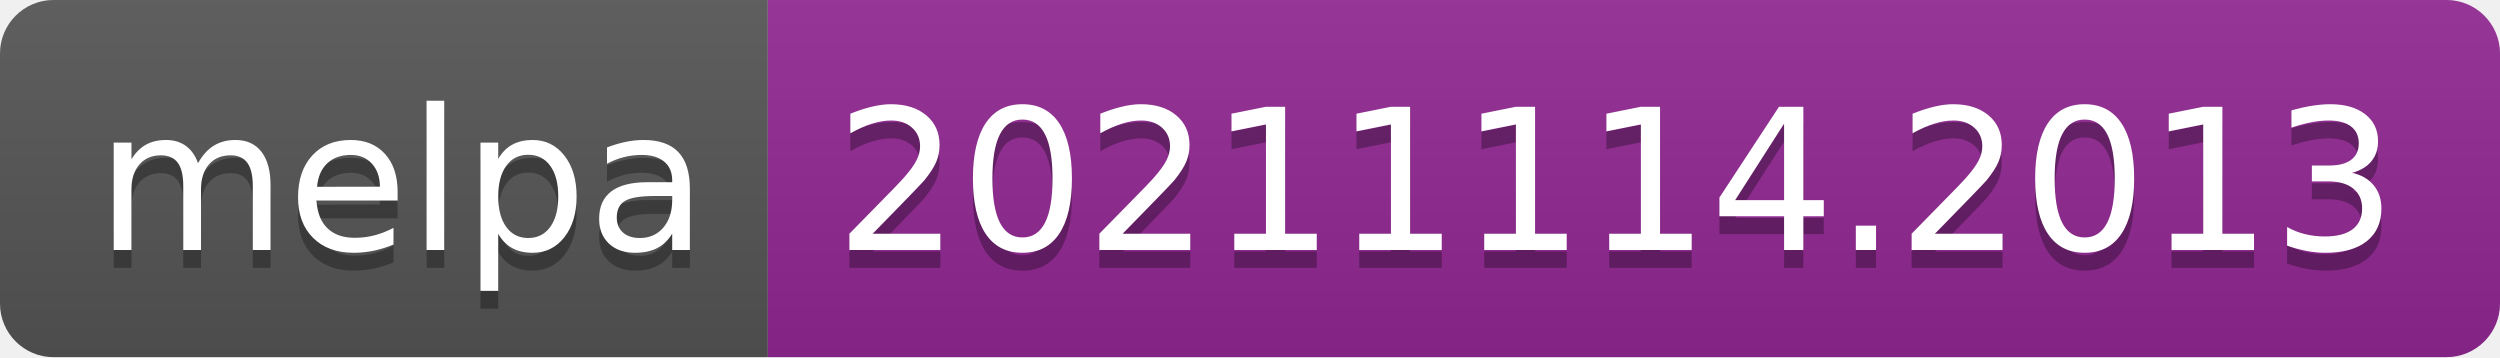
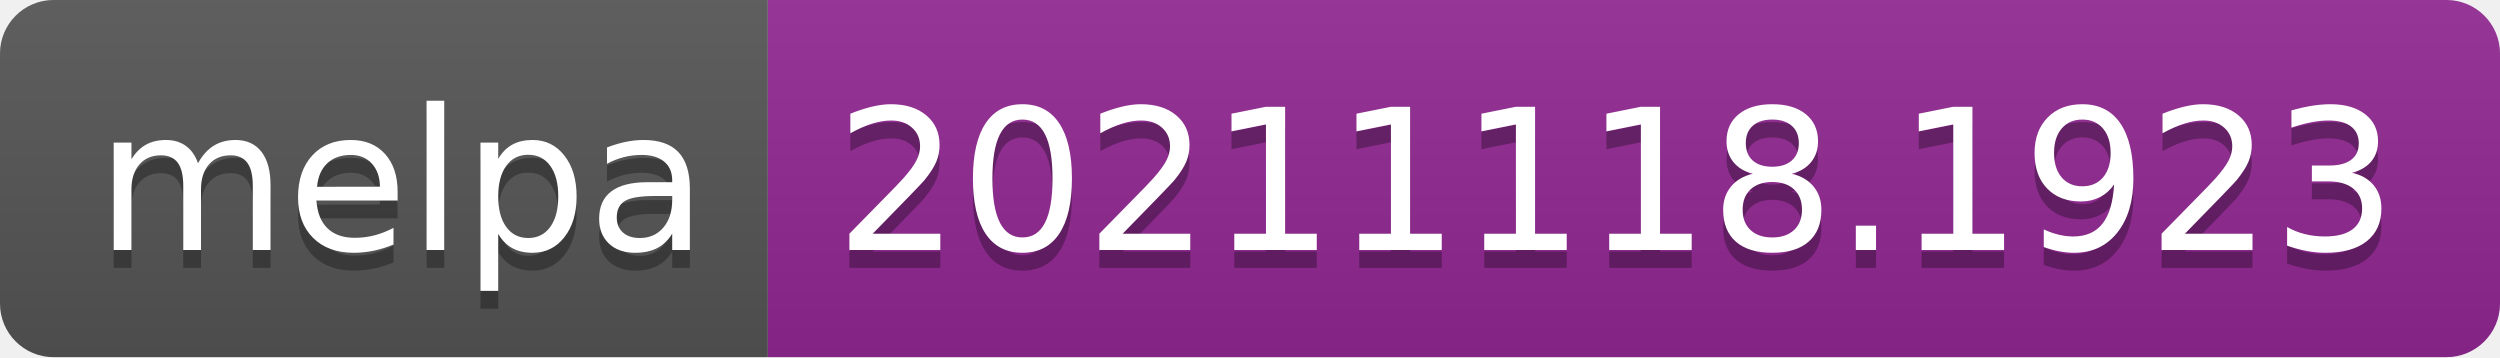
- <svg xmlns="http://www.w3.org/2000/svg" width="140" height="20" role="img" aria-label="melpa: 20211114.2013">
+ <svg xmlns="http://www.w3.org/2000/svg" width="140" height="20" role="img" aria-label="melpa: 20211118.1923">
  <linearGradient id="s" x2="0" y2="100%">
    <stop offset="0" stop-color="#bbb" stop-opacity=".1" />
    <stop offset="1" stop-opacity=".1" />
  </linearGradient>
  <clipPath id="r">
    <rect width="140" height="20" rx="3" fill="#fff" />
  </clipPath>
  <g clip-path="url(#r)">
    <rect width="43" height="20" fill="#555" />
    <rect x="43" width="97" height="20" fill="#922793" />
    <rect width="140" height="20" fill="url(#s)" />
  </g>
  <g fill="#fff" text-anchor="middle" font-family="Verdana,Geneva,DejaVu Sans,sans-serif" text-rendering="geometricPrecision" font-size="110">
    <text aria-hidden="true" x="225" y="150" fill="#010101" fill-opacity=".3" transform="scale(.1)" textLength="330">melpa</text>
    <text x="225" y="140" transform="scale(.1)" fill="#fff" textLength="330">melpa</text>
-     <text aria-hidden="true" x="905" y="150" fill="#010101" fill-opacity=".3" transform="scale(.1)" textLength="870">20211114.2013</text>
-     <text x="905" y="140" transform="scale(.1)" fill="#fff" textLength="870">20211114.2013</text>
+     <text aria-hidden="true" x="905" y="150" fill="#010101" fill-opacity=".3" transform="scale(.1)" textLength="870">20211118.1923</text>
+     <text x="905" y="140" transform="scale(.1)" fill="#fff" textLength="870">20211118.1923</text>
  </g>
</svg>
